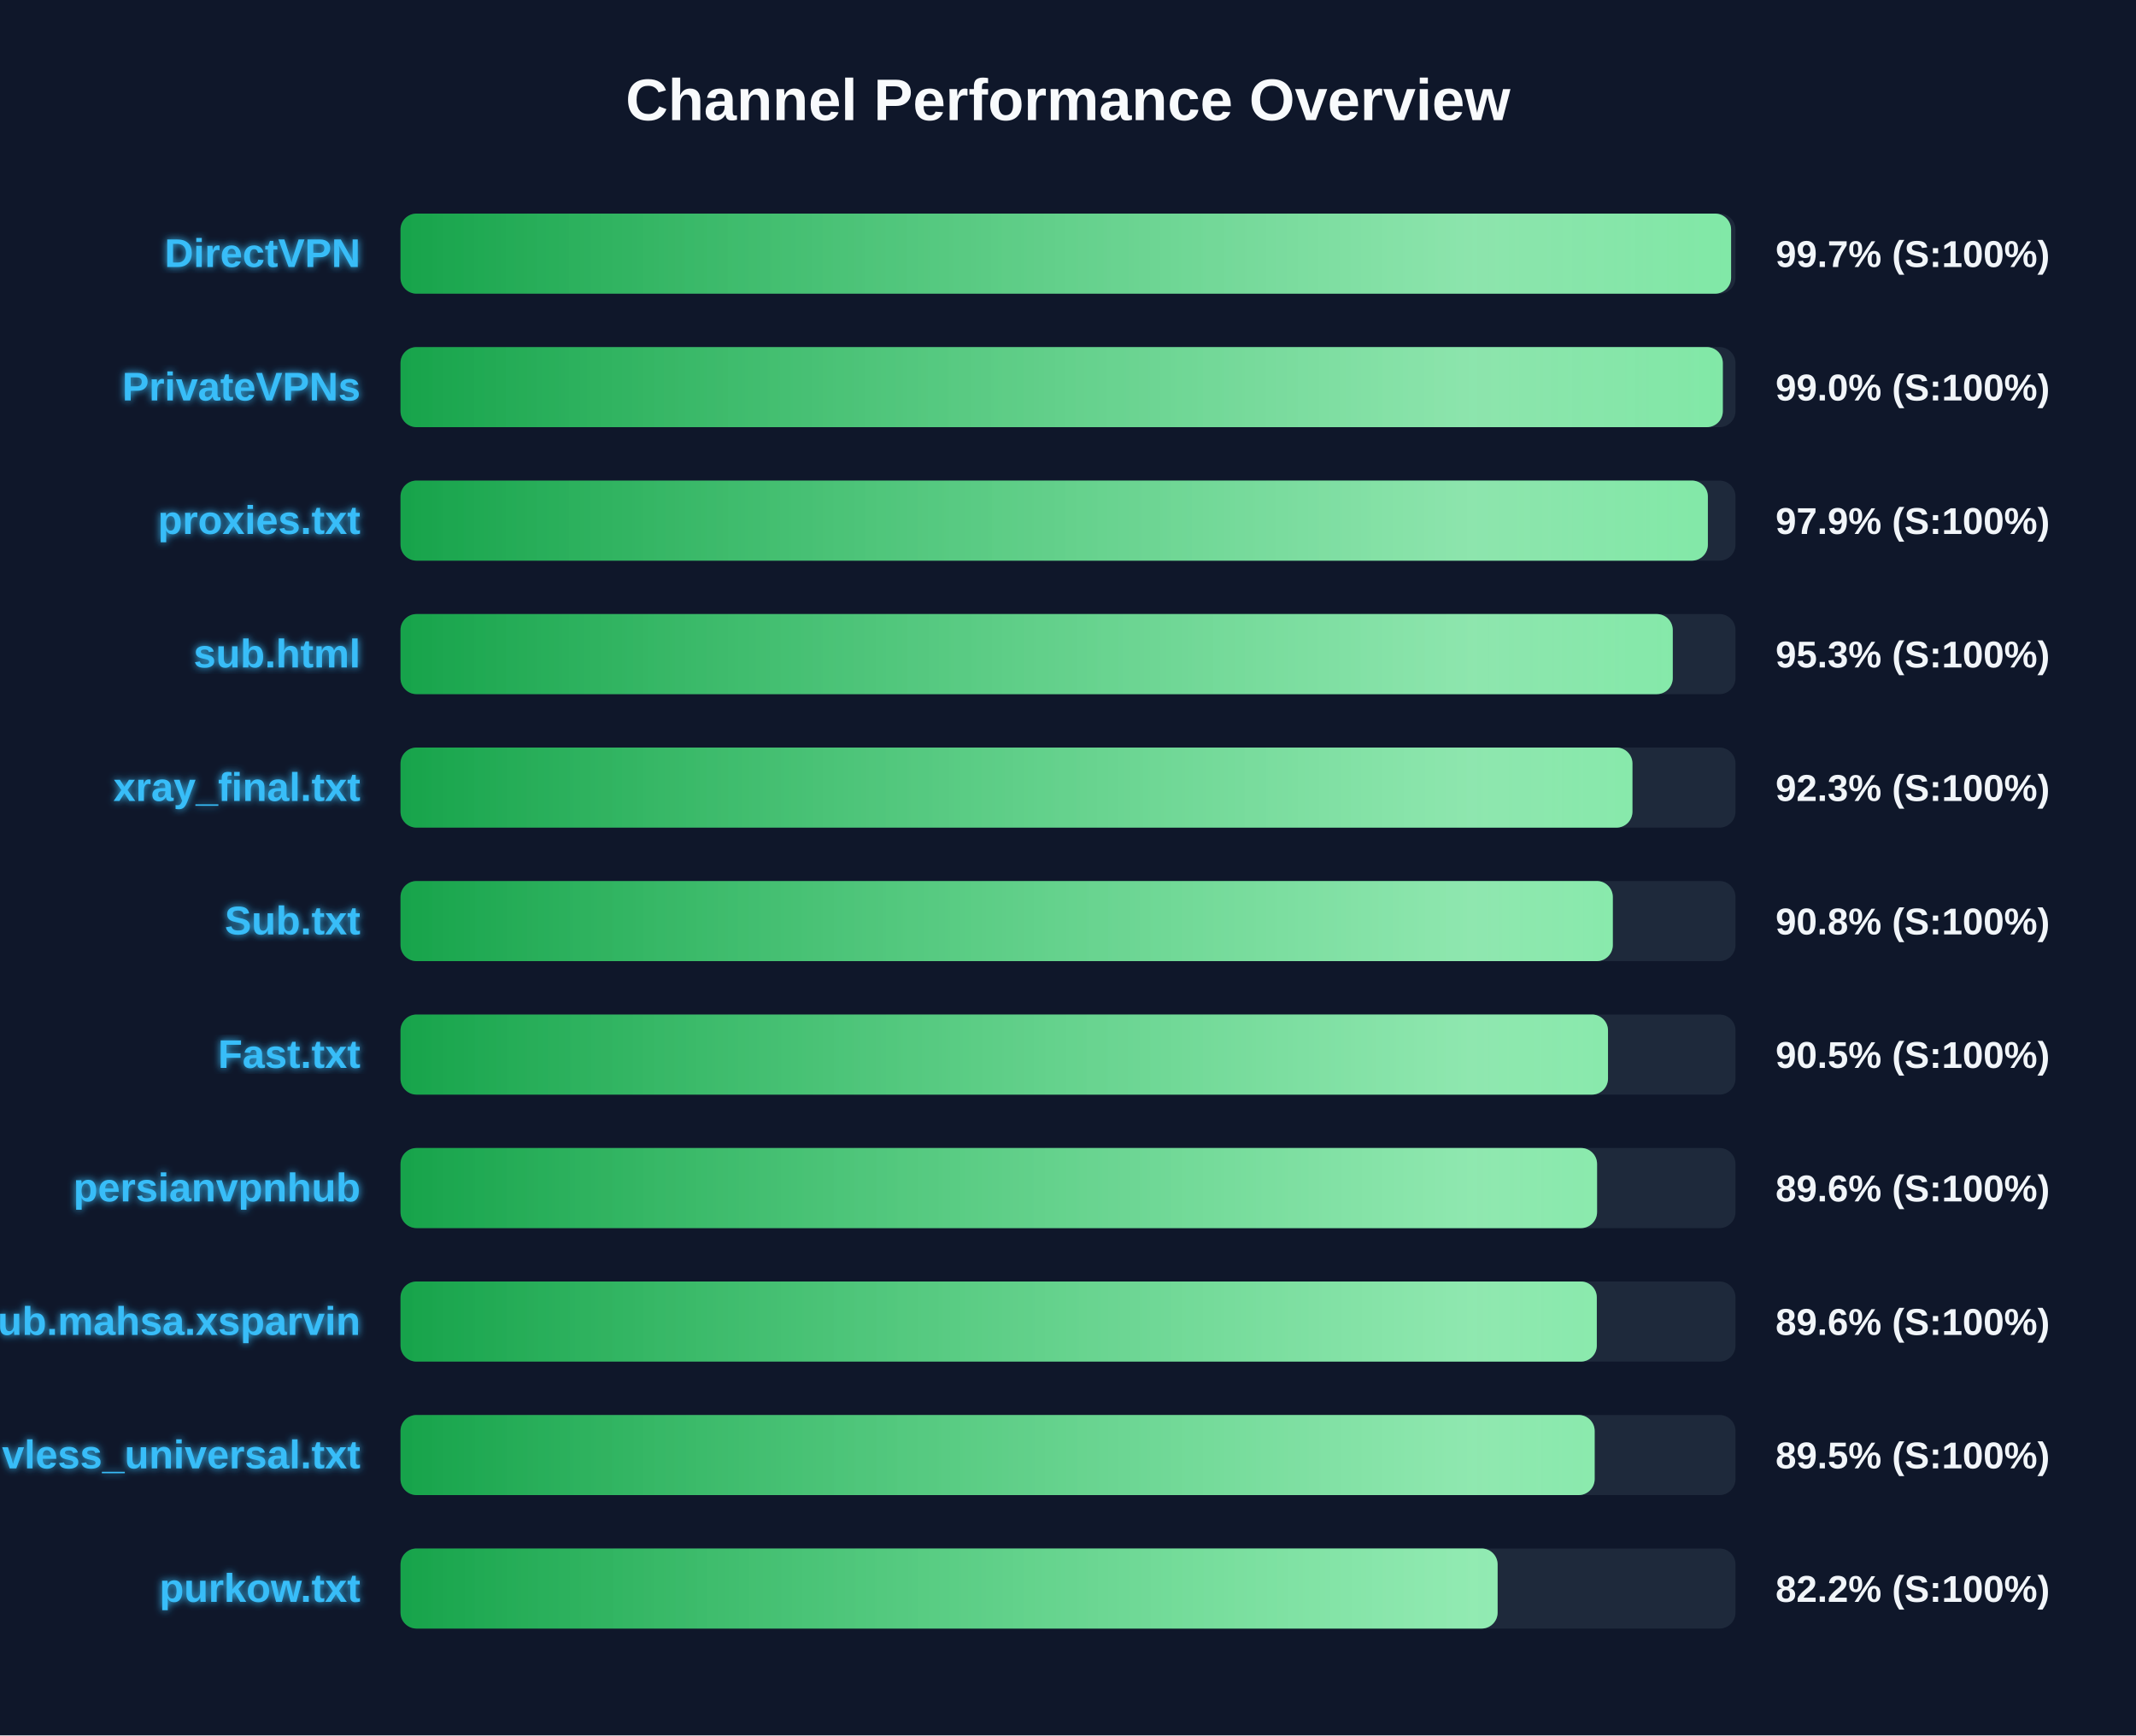
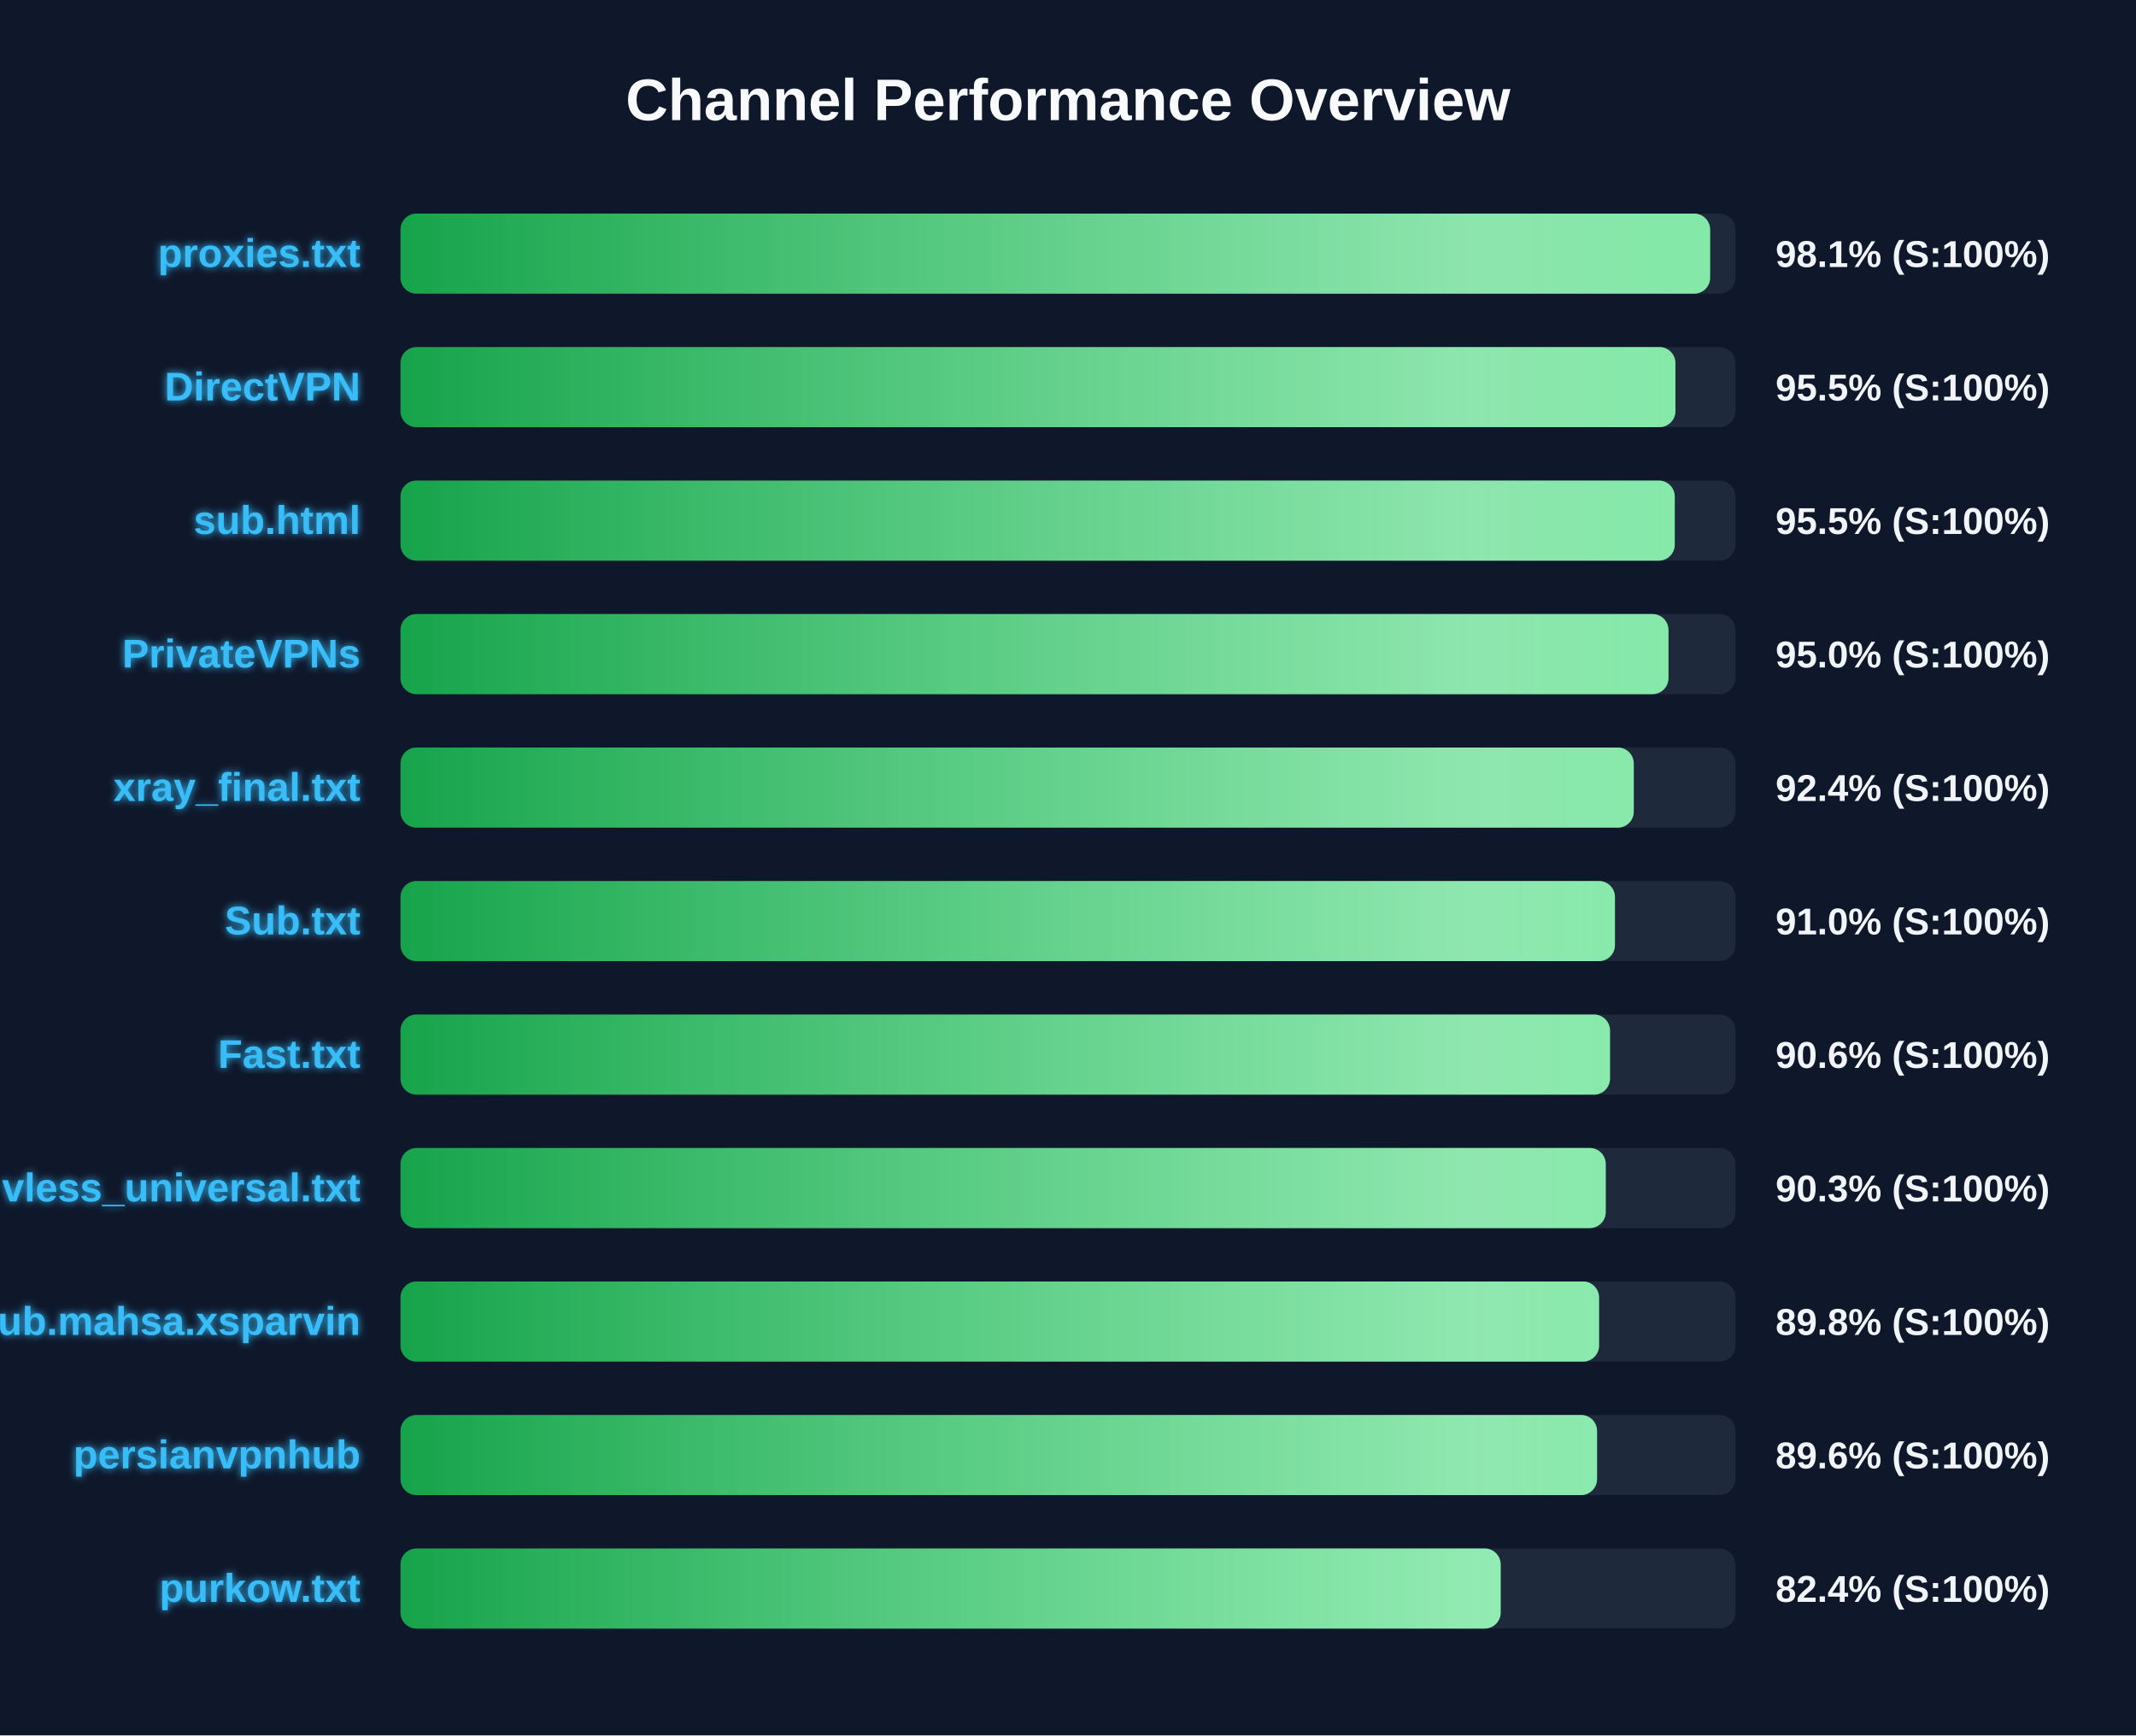
<svg xmlns="http://www.w3.org/2000/svg" width="800" height="650" version="1.1">
  <defs>
    <linearGradient id="grad-green" x1="0%" y1="0%" x2="100%" y2="0%">
      <stop offset="0%" stop-color="#16a34a" />
      <stop offset="100%" stop-color="#4ade80" />
    </linearGradient>
    <linearGradient id="grad-yellow" x1="0%" y1="0%" x2="100%" y2="0%">
      <stop offset="0%" stop-color="#ca8a04" />
      <stop offset="100%" stop-color="#fde047" />
    </linearGradient>
    <linearGradient id="grad-red" x1="0%" y1="0%" x2="100%" y2="0%">
      <stop offset="0%" stop-color="#dc2626" />
      <stop offset="100%" stop-color="#f87171" />
    </linearGradient>
    <linearGradient id="shimmer" x1="0%" y1="0%" x2="100%" y2="0%">
      <stop offset="0%" stop-color="rgba(255,255,255,0)" />
      <stop offset="50%" stop-color="rgba(255,255,255,0.4)" />
      <stop offset="100%" stop-color="rgba(255,255,255,0)" />
    </linearGradient>
    <filter id="glow" x="-20%" y="-20%" width="140%" height="140%">
      <feGaussianBlur stdDeviation="1.5" result="blur" />
      <feComposite in="SourceGraphic" in2="blur" operator="over" />
    </filter>
  </defs>
  <style>
        .bg-rect { fill: #0f172a; }
        .title { font: bold 22px 'Segoe UI', Arial, sans-serif; fill: #f8fafc; }
        .row { font: bold 15px 'Segoe UI', Arial, sans-serif; fill: #38bdf8; filter: url(#glow); }
        .score { font: bold 14px 'Segoe UI', Arial, sans-serif; fill: #f1f5f9; }
        @keyframes shimmer-anim {
            0% { transform: translateX(-100%); }
            100% { transform: translateX(200%); }
        }
        .shimmer-rect {
            animation: shimmer-anim 2.5s infinite linear;
        }
    </style>
  <rect width="100%" height="100%" class="bg-rect" />
  <text x="400" y="45" text-anchor="middle" class="title">Channel Performance Overview</text>
  <rect x="150" y="80" width="500" height="30" fill="#1e293b" rx="6" />
  <clipPath id="clip-0">
-     <rect x="150" y="80" width="498.35" height="30" rx="6" />
+     <rect x="150" y="80" width="490.5" height="30" rx="6" />
  </clipPath>
-   <rect x="150" y="80" width="498.35" height="30" fill="url(#grad-green)" rx="6" />
+   <rect x="150" y="80" width="490.5" height="30" fill="url(#grad-green)" rx="6" />
  <g clip-path="url(#clip-0)">
    <rect x="150" y="80" width="100%" height="30" fill="url(#shimmer)" class="shimmer-rect" />
  </g>
-   <text x="135" y="100" text-anchor="end" class="row">DirectVPN</text>
-   <text x="665" y="100" text-anchor="start" class="score">99.7% (S:100%)</text>
+   <text x="135" y="100" text-anchor="end" class="row">proxies.txt</text>
+   <text x="665" y="100" text-anchor="start" class="score">98.1% (S:100%)</text>
  <rect x="150" y="130" width="500" height="30" fill="#1e293b" rx="6" />
  <clipPath id="clip-1">
-     <rect x="150" y="130" width="495.25" height="30" rx="6" />
+     <rect x="150" y="130" width="477.5" height="30" rx="6" />
  </clipPath>
-   <rect x="150" y="130" width="495.25" height="30" fill="url(#grad-green)" rx="6" />
+   <rect x="150" y="130" width="477.5" height="30" fill="url(#grad-green)" rx="6" />
  <g clip-path="url(#clip-1)">
    <rect x="150" y="130" width="100%" height="30" fill="url(#shimmer)" class="shimmer-rect" />
  </g>
-   <text x="135" y="150" text-anchor="end" class="row">PrivateVPNs</text>
-   <text x="665" y="150" text-anchor="start" class="score">99.0% (S:100%)</text>
+   <text x="135" y="150" text-anchor="end" class="row">DirectVPN</text>
+   <text x="665" y="150" text-anchor="start" class="score">95.5% (S:100%)</text>
  <rect x="150" y="180" width="500" height="30" fill="#1e293b" rx="6" />
  <clipPath id="clip-2">
-     <rect x="150" y="180" width="489.65" height="30" rx="6" />
+     <rect x="150" y="180" width="477.25" height="30" rx="6" />
  </clipPath>
-   <rect x="150" y="180" width="489.65" height="30" fill="url(#grad-green)" rx="6" />
+   <rect x="150" y="180" width="477.25" height="30" fill="url(#grad-green)" rx="6" />
  <g clip-path="url(#clip-2)">
    <rect x="150" y="180" width="100%" height="30" fill="url(#shimmer)" class="shimmer-rect" />
  </g>
-   <text x="135" y="200" text-anchor="end" class="row">proxies.txt</text>
-   <text x="665" y="200" text-anchor="start" class="score">97.9% (S:100%)</text>
+   <text x="135" y="200" text-anchor="end" class="row">sub.html</text>
+   <text x="665" y="200" text-anchor="start" class="score">95.5% (S:100%)</text>
  <rect x="150" y="230" width="500" height="30" fill="#1e293b" rx="6" />
  <clipPath id="clip-3">
-     <rect x="150" y="230" width="476.5" height="30" rx="6" />
+     <rect x="150" y="230" width="474.9" height="30" rx="6" />
  </clipPath>
-   <rect x="150" y="230" width="476.5" height="30" fill="url(#grad-green)" rx="6" />
+   <rect x="150" y="230" width="474.9" height="30" fill="url(#grad-green)" rx="6" />
  <g clip-path="url(#clip-3)">
    <rect x="150" y="230" width="100%" height="30" fill="url(#shimmer)" class="shimmer-rect" />
  </g>
-   <text x="135" y="250" text-anchor="end" class="row">sub.html</text>
-   <text x="665" y="250" text-anchor="start" class="score">95.3% (S:100%)</text>
+   <text x="135" y="250" text-anchor="end" class="row">PrivateVPNs</text>
+   <text x="665" y="250" text-anchor="start" class="score">95.0% (S:100%)</text>
  <rect x="150" y="280" width="500" height="30" fill="#1e293b" rx="6" />
  <clipPath id="clip-4">
-     <rect x="150" y="280" width="461.4" height="30" rx="6" />
+     <rect x="150" y="280" width="461.9" height="30" rx="6" />
  </clipPath>
-   <rect x="150" y="280" width="461.4" height="30" fill="url(#grad-green)" rx="6" />
+   <rect x="150" y="280" width="461.9" height="30" fill="url(#grad-green)" rx="6" />
  <g clip-path="url(#clip-4)">
    <rect x="150" y="280" width="100%" height="30" fill="url(#shimmer)" class="shimmer-rect" />
  </g>
  <text x="135" y="300" text-anchor="end" class="row">xray_final.txt</text>
-   <text x="665" y="300" text-anchor="start" class="score">92.3% (S:100%)</text>
+   <text x="665" y="300" text-anchor="start" class="score">92.4% (S:100%)</text>
  <rect x="150" y="330" width="500" height="30" fill="#1e293b" rx="6" />
  <clipPath id="clip-5">
-     <rect x="150" y="330" width="454.05" height="30" rx="6" />
+     <rect x="150" y="330" width="454.85" height="30" rx="6" />
  </clipPath>
-   <rect x="150" y="330" width="454.05" height="30" fill="url(#grad-green)" rx="6" />
+   <rect x="150" y="330" width="454.85" height="30" fill="url(#grad-green)" rx="6" />
  <g clip-path="url(#clip-5)">
    <rect x="150" y="330" width="100%" height="30" fill="url(#shimmer)" class="shimmer-rect" />
  </g>
  <text x="135" y="350" text-anchor="end" class="row">Sub.txt</text>
-   <text x="665" y="350" text-anchor="start" class="score">90.8% (S:100%)</text>
+   <text x="665" y="350" text-anchor="start" class="score">91.0% (S:100%)</text>
  <rect x="150" y="380" width="500" height="30" fill="#1e293b" rx="6" />
  <clipPath id="clip-6">
-     <rect x="150" y="380" width="452.25" height="30" rx="6" />
+     <rect x="150" y="380" width="453.0" height="30" rx="6" />
  </clipPath>
-   <rect x="150" y="380" width="452.25" height="30" fill="url(#grad-green)" rx="6" />
+   <rect x="150" y="380" width="453.0" height="30" fill="url(#grad-green)" rx="6" />
  <g clip-path="url(#clip-6)">
    <rect x="150" y="380" width="100%" height="30" fill="url(#shimmer)" class="shimmer-rect" />
  </g>
  <text x="135" y="400" text-anchor="end" class="row">Fast.txt</text>
-   <text x="665" y="400" text-anchor="start" class="score">90.5% (S:100%)</text>
+   <text x="665" y="400" text-anchor="start" class="score">90.6% (S:100%)</text>
  <rect x="150" y="430" width="500" height="30" fill="#1e293b" rx="6" />
  <clipPath id="clip-7">
-     <rect x="150" y="430" width="448.15" height="30" rx="6" />
+     <rect x="150" y="430" width="451.4" height="30" rx="6" />
  </clipPath>
-   <rect x="150" y="430" width="448.15" height="30" fill="url(#grad-green)" rx="6" />
+   <rect x="150" y="430" width="451.4" height="30" fill="url(#grad-green)" rx="6" />
  <g clip-path="url(#clip-7)">
    <rect x="150" y="430" width="100%" height="30" fill="url(#shimmer)" class="shimmer-rect" />
  </g>
-   <text x="135" y="450" text-anchor="end" class="row">persianvpnhub</text>
-   <text x="665" y="450" text-anchor="start" class="score">89.6% (S:100%)</text>
+   <text x="135" y="450" text-anchor="end" class="row">vless_universal.txt</text>
+   <text x="665" y="450" text-anchor="start" class="score">90.3% (S:100%)</text>
  <rect x="150" y="480" width="500" height="30" fill="#1e293b" rx="6" />
  <clipPath id="clip-8">
-     <rect x="150" y="480" width="448.05" height="30" rx="6" />
+     <rect x="150" y="480" width="448.9" height="30" rx="6" />
  </clipPath>
-   <rect x="150" y="480" width="448.05" height="30" fill="url(#grad-green)" rx="6" />
+   <rect x="150" y="480" width="448.9" height="30" fill="url(#grad-green)" rx="6" />
  <g clip-path="url(#clip-8)">
    <rect x="150" y="480" width="100%" height="30" fill="url(#shimmer)" class="shimmer-rect" />
  </g>
  <text x="135" y="500" text-anchor="end" class="row">Sub.mahsa.xsparvin</text>
-   <text x="665" y="500" text-anchor="start" class="score">89.6% (S:100%)</text>
+   <text x="665" y="500" text-anchor="start" class="score">89.8% (S:100%)</text>
  <rect x="150" y="530" width="500" height="30" fill="#1e293b" rx="6" />
  <clipPath id="clip-9">
-     <rect x="150" y="530" width="447.25" height="30" rx="6" />
+     <rect x="150" y="530" width="448.15" height="30" rx="6" />
  </clipPath>
-   <rect x="150" y="530" width="447.25" height="30" fill="url(#grad-green)" rx="6" />
+   <rect x="150" y="530" width="448.15" height="30" fill="url(#grad-green)" rx="6" />
  <g clip-path="url(#clip-9)">
    <rect x="150" y="530" width="100%" height="30" fill="url(#shimmer)" class="shimmer-rect" />
  </g>
-   <text x="135" y="550" text-anchor="end" class="row">vless_universal.txt</text>
-   <text x="665" y="550" text-anchor="start" class="score">89.5% (S:100%)</text>
+   <text x="135" y="550" text-anchor="end" class="row">persianvpnhub</text>
+   <text x="665" y="550" text-anchor="start" class="score">89.6% (S:100%)</text>
  <rect x="150" y="580" width="500" height="30" fill="#1e293b" rx="6" />
  <clipPath id="clip-10">
-     <rect x="150" y="580" width="410.9" height="30" rx="6" />
+     <rect x="150" y="580" width="412.05" height="30" rx="6" />
  </clipPath>
-   <rect x="150" y="580" width="410.9" height="30" fill="url(#grad-green)" rx="6" />
+   <rect x="150" y="580" width="412.05" height="30" fill="url(#grad-green)" rx="6" />
  <g clip-path="url(#clip-10)">
    <rect x="150" y="580" width="100%" height="30" fill="url(#shimmer)" class="shimmer-rect" />
  </g>
  <text x="135" y="600" text-anchor="end" class="row">purkow.txt</text>
-   <text x="665" y="600" text-anchor="start" class="score">82.2% (S:100%)</text>
+   <text x="665" y="600" text-anchor="start" class="score">82.4% (S:100%)</text>
</svg>
